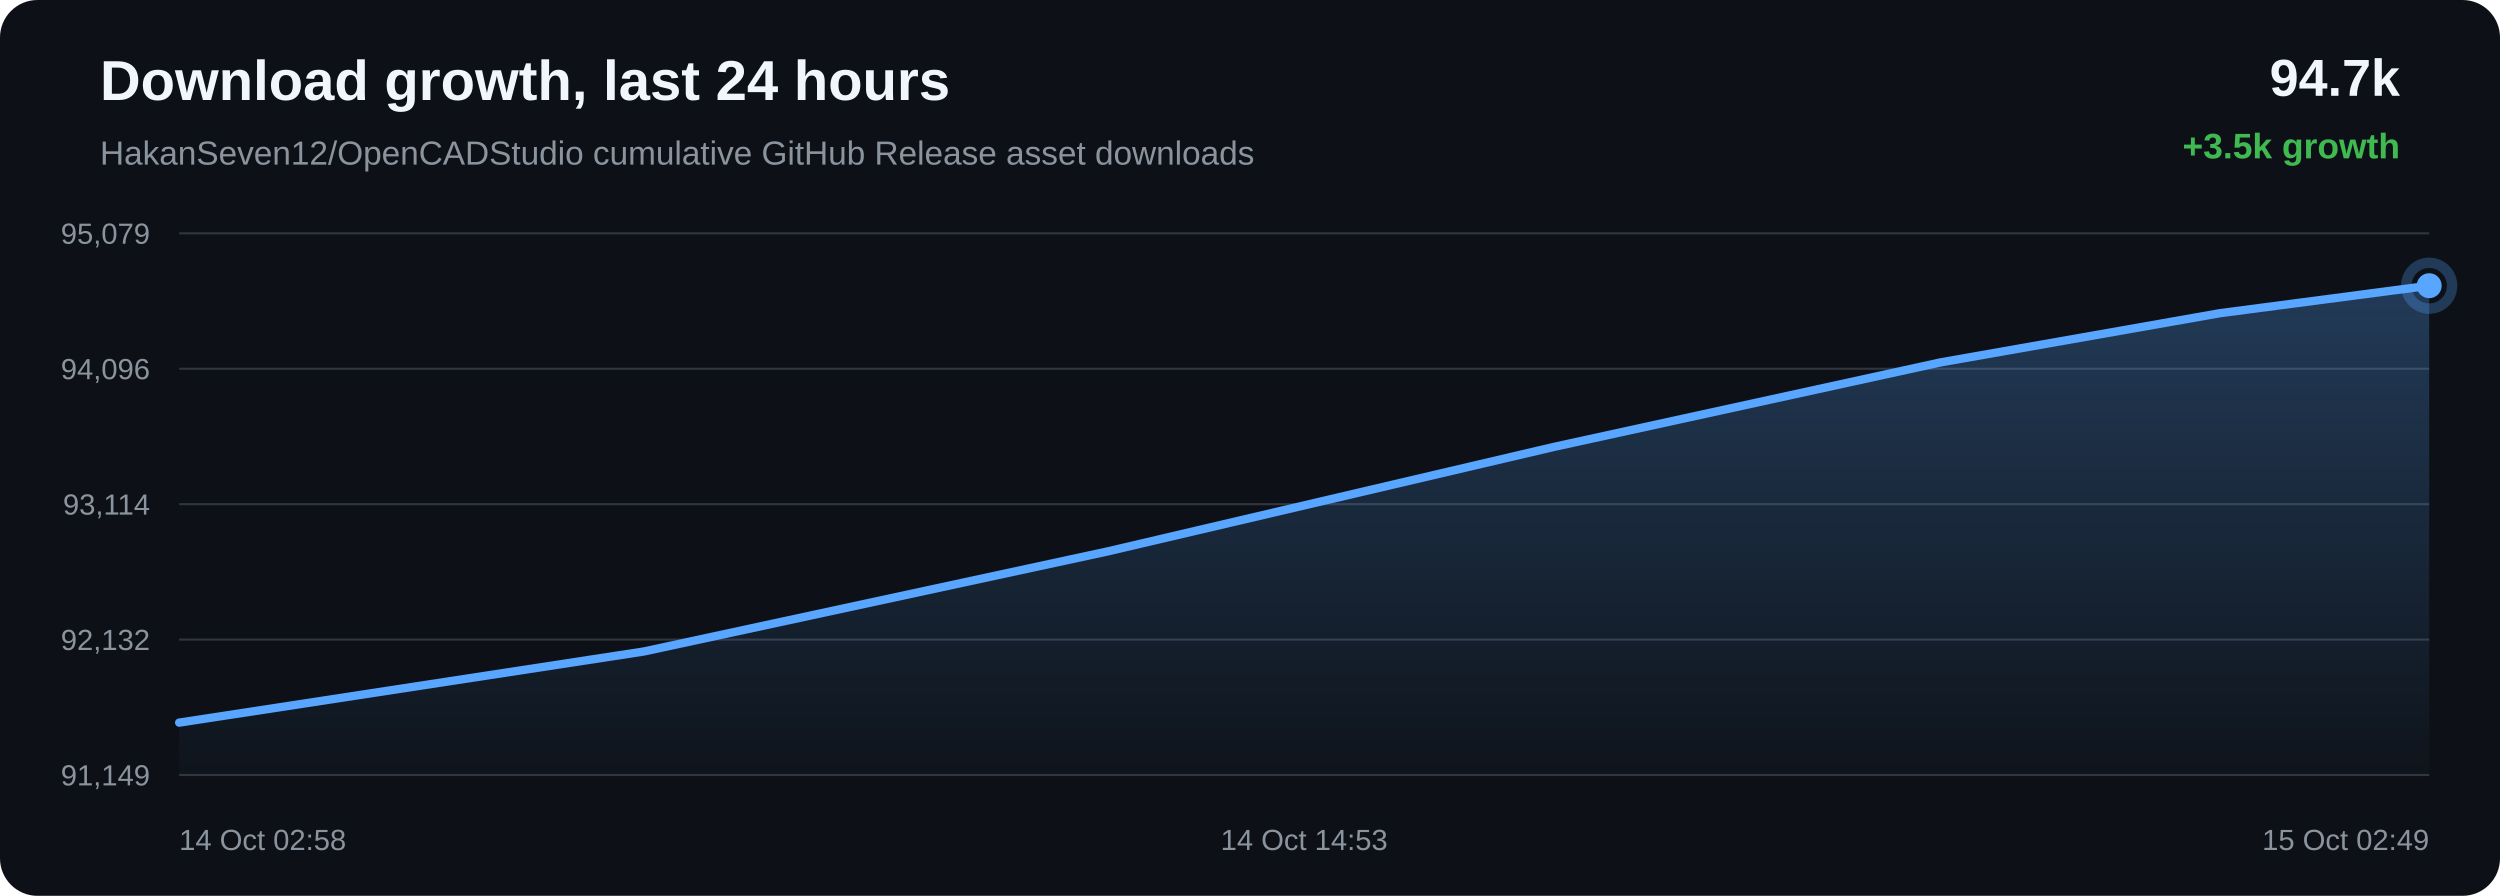
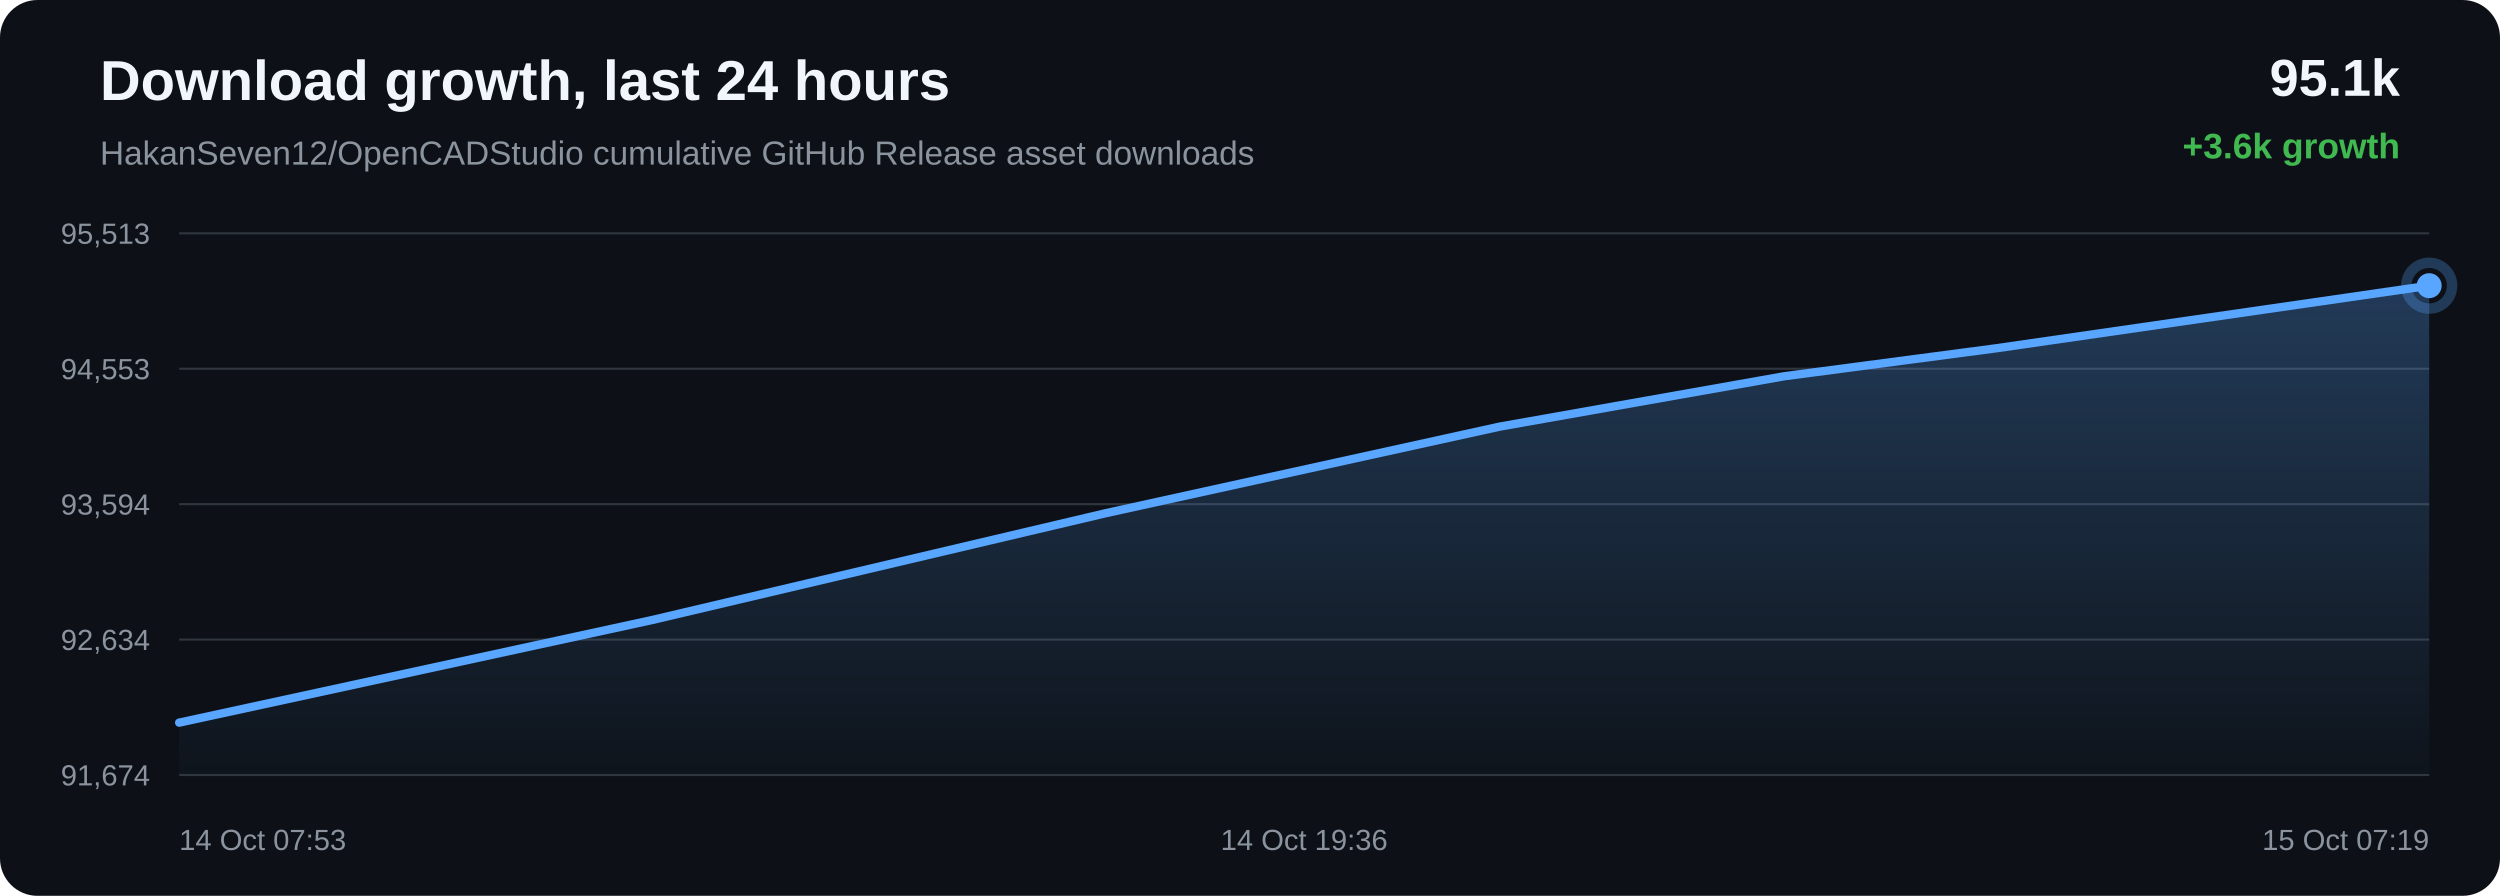
<svg xmlns="http://www.w3.org/2000/svg" width="1200" height="430" viewBox="0 0 1200 430">
  <defs>
    <linearGradient id="area" x1="0" x2="0" y1="0" y2="1">
      <stop offset="0%" stop-color="#58a6ff" stop-opacity="0.28" />
      <stop offset="100%" stop-color="#58a6ff" stop-opacity="0.02" />
    </linearGradient>
  </defs>
  <rect width="100%" height="100%" rx="18" fill="#0d1117" />
  <text x="48" y="48" fill="#f0f6fc" font-family="Arial, sans-serif" font-size="27" font-weight="700">Download growth, last 24 hours</text>
  <text x="48" y="79" fill="#8b949e" font-family="Arial, sans-serif" font-size="16">HakanSeven12/OpenCADStudio cumulative GitHub Release asset downloads</text>
-   <text x="1152" y="46" text-anchor="end" fill="#f0f6fc" font-family="Arial, sans-serif" font-size="25" font-weight="700">94.7k</text>
-   <text x="1152" y="76" text-anchor="end" fill="#3fb950" font-family="Arial, sans-serif" font-size="17" font-weight="700">+3.5k growth</text>
+   <text x="1152" y="46" text-anchor="end" fill="#f0f6fc" font-family="Arial, sans-serif" font-size="25" font-weight="700">95.1k</text>
+   <text x="1152" y="76" text-anchor="end" fill="#3fb950" font-family="Arial, sans-serif" font-size="17" font-weight="700">+3.6k growth</text>
  <line x1="86" y1="112.00" x2="1166" y2="112.00" stroke="#30363d" stroke-width="1" />
  <line x1="86" y1="177.00" x2="1166" y2="177.00" stroke="#30363d" stroke-width="1" />
  <line x1="86" y1="242.00" x2="1166" y2="242.00" stroke="#30363d" stroke-width="1" />
  <line x1="86" y1="307.00" x2="1166" y2="307.00" stroke="#30363d" stroke-width="1" />
  <line x1="86" y1="372.00" x2="1166" y2="372.00" stroke="#30363d" stroke-width="1" />
-   <text x="72" y="117.00" text-anchor="end" fill="#8b949e" font-family="Arial, sans-serif" font-size="14">95,079</text>
-   <text x="72" y="182.00" text-anchor="end" fill="#8b949e" font-family="Arial, sans-serif" font-size="14">94,096</text>
-   <text x="72" y="247.00" text-anchor="end" fill="#8b949e" font-family="Arial, sans-serif" font-size="14">93,114</text>
-   <text x="72" y="312.00" text-anchor="end" fill="#8b949e" font-family="Arial, sans-serif" font-size="14">92,132</text>
-   <text x="72" y="377.00" text-anchor="end" fill="#8b949e" font-family="Arial, sans-serif" font-size="14">91,149</text>
-   <path d="M 86.00 346.86 L 309.02 312.72 L 531.60 264.69 L 746.01 214.48 L 931.58 173.92 L 1065.69 150.31 L 1166.00 137.14 L 1166.00 372.00 L 86.00 372.00 Z" fill="url(#area)" />
-   <path d="M 86.00 346.86 L 309.02 312.72 L 531.60 264.69 L 746.01 214.48 L 931.58 173.92 L 1065.69 150.31 L 1166.00 137.14" fill="none" stroke="#58a6ff" stroke-width="4" stroke-linecap="round" stroke-linejoin="round" />
-   <circle cx="1166.00" cy="137.14" r="6" fill="#58a6ff" />
-   <circle cx="1166.00" cy="137.14" r="11" fill="none" stroke="#58a6ff" stroke-opacity="0.28" stroke-width="5" />
-   <text x="86.00" y="408" text-anchor="start" fill="#8b949e" font-family="Arial, sans-serif" font-size="14">14 Oct 02:58</text>
-   <text x="626.00" y="408" text-anchor="middle" fill="#8b949e" font-family="Arial, sans-serif" font-size="14">14 Oct 14:53</text>
-   <text x="1166.00" y="408" text-anchor="end" fill="#8b949e" font-family="Arial, sans-serif" font-size="14">15 Oct 02:49</text>
+   <text x="72" y="117.00" text-anchor="end" fill="#8b949e" font-family="Arial, sans-serif" font-size="14">95,513</text>
+   <text x="72" y="182.00" text-anchor="end" fill="#8b949e" font-family="Arial, sans-serif" font-size="14">94,553</text>
+   <text x="72" y="247.00" text-anchor="end" fill="#8b949e" font-family="Arial, sans-serif" font-size="14">93,594</text>
+   <text x="72" y="312.00" text-anchor="end" fill="#8b949e" font-family="Arial, sans-serif" font-size="14">92,634</text>
+   <text x="72" y="377.00" text-anchor="end" fill="#8b949e" font-family="Arial, sans-serif" font-size="14">91,674</text>
+   <path d="M 86.00 346.87 L 312.61 297.70 L 530.90 246.30 L 719.83 204.78 L 856.37 180.61 L 958.49 167.13 L 1166.00 137.13 L 1166.00 372.00 L 86.00 372.00 Z" fill="url(#area)" />
+   <path d="M 86.00 346.87 L 312.61 297.70 L 530.90 246.30 L 719.83 204.78 L 856.37 180.61 L 958.49 167.13 L 1166.00 137.13" fill="none" stroke="#58a6ff" stroke-width="4" stroke-linecap="round" stroke-linejoin="round" />
+   <circle cx="1166.00" cy="137.13" r="6" fill="#58a6ff" />
+   <circle cx="1166.00" cy="137.13" r="11" fill="none" stroke="#58a6ff" stroke-opacity="0.28" stroke-width="5" />
+   <text x="86.00" y="408" text-anchor="start" fill="#8b949e" font-family="Arial, sans-serif" font-size="14">14 Oct 07:53</text>
+   <text x="626.00" y="408" text-anchor="middle" fill="#8b949e" font-family="Arial, sans-serif" font-size="14">14 Oct 19:36</text>
+   <text x="1166.00" y="408" text-anchor="end" fill="#8b949e" font-family="Arial, sans-serif" font-size="14">15 Oct 07:19</text>
</svg>
